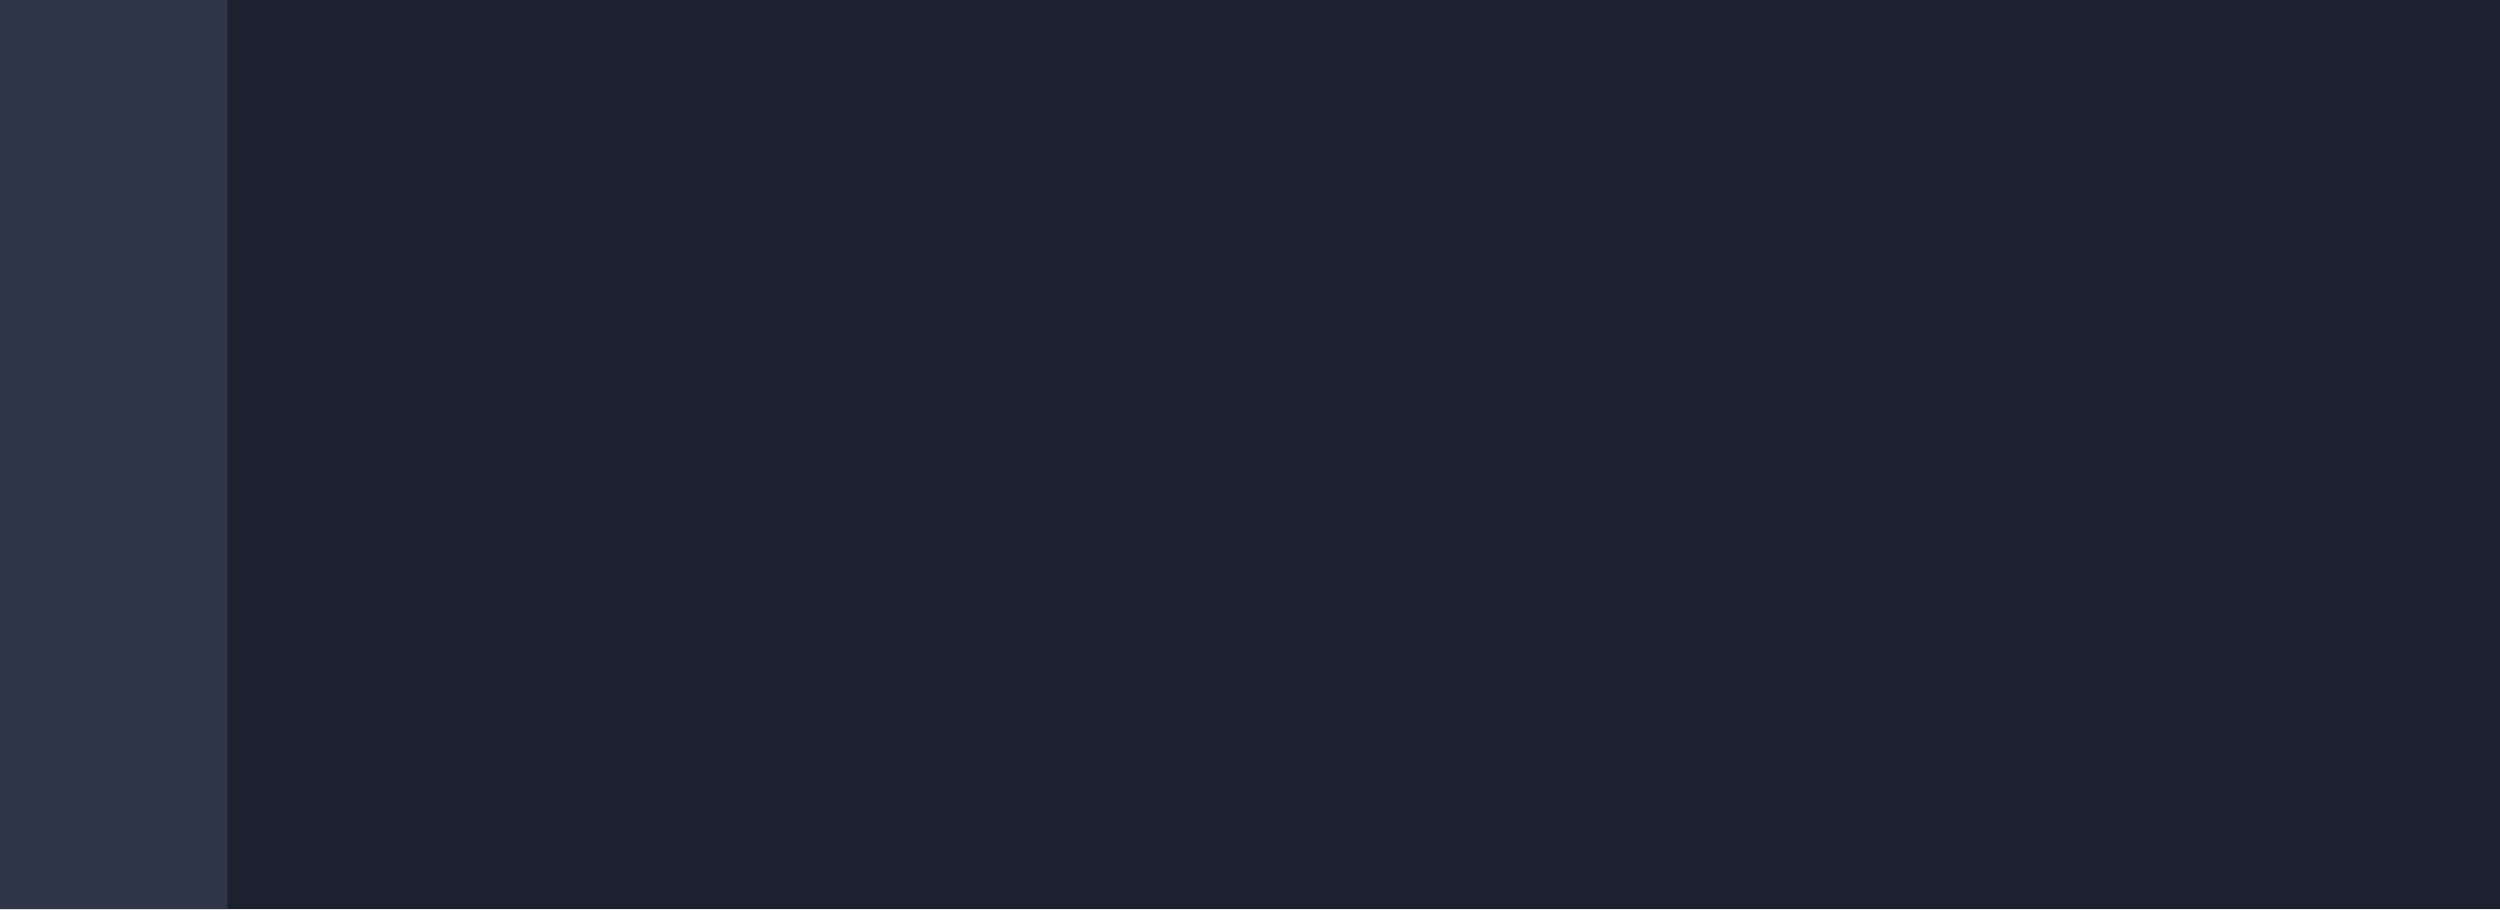
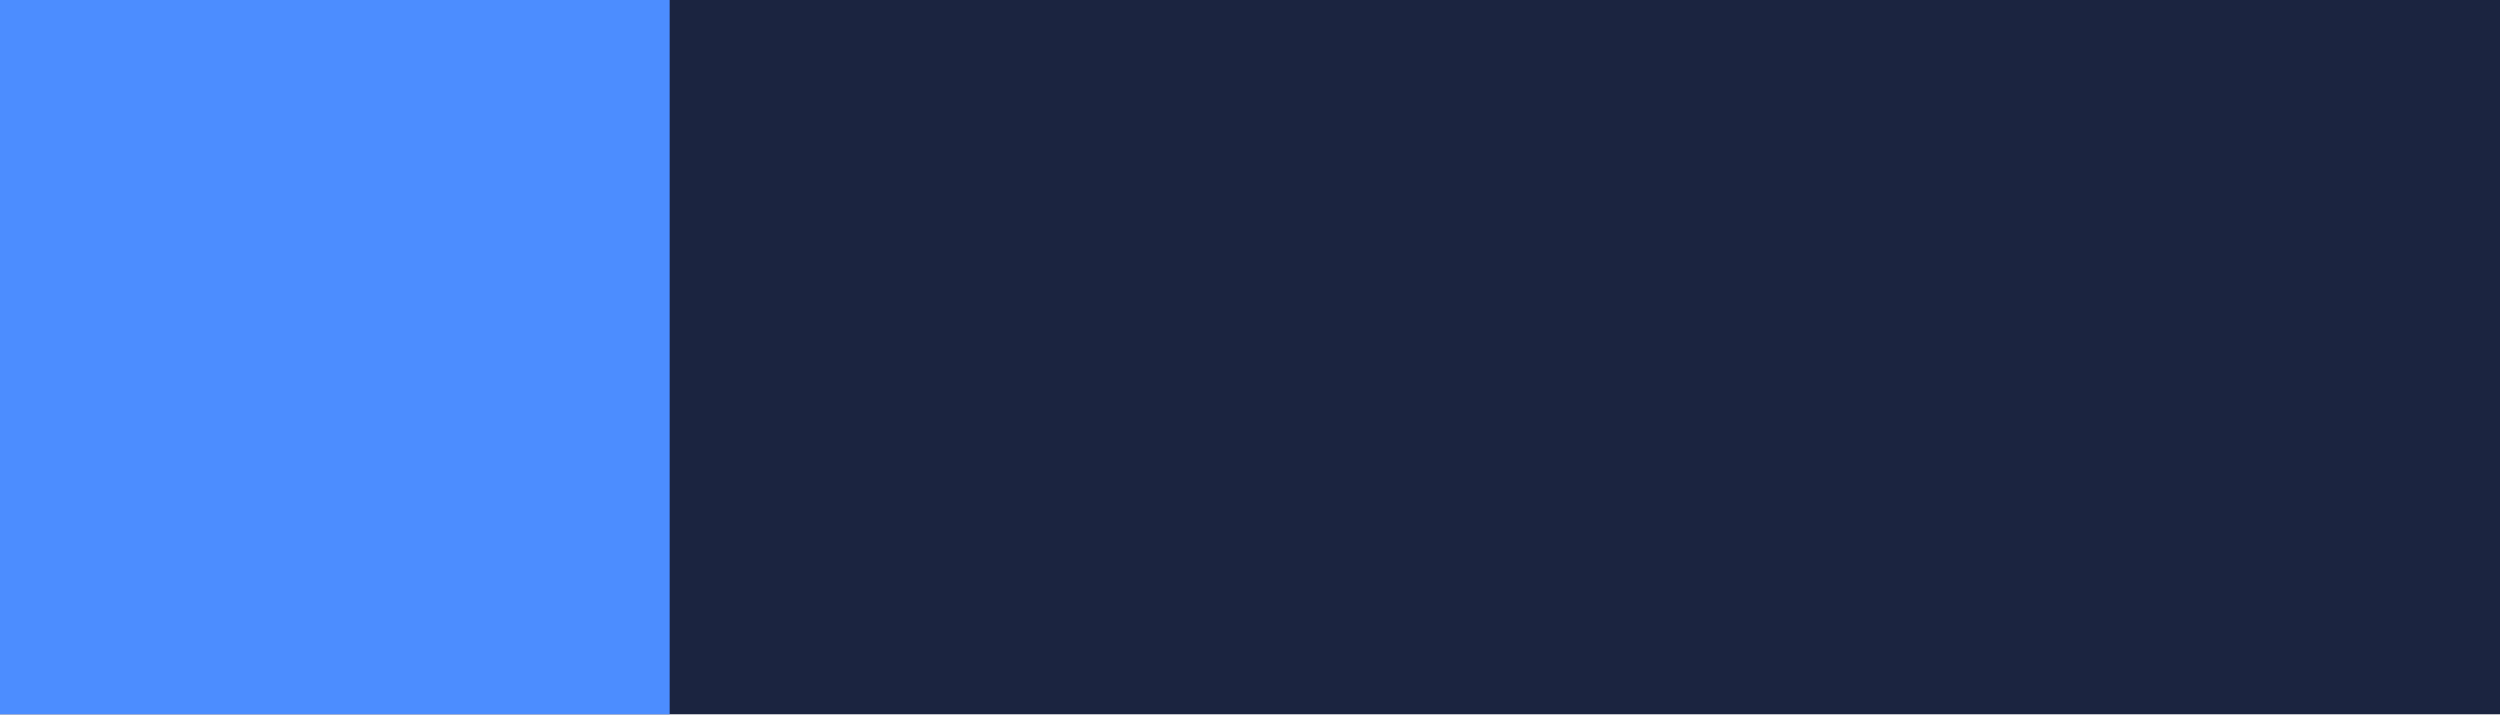
- <svg xmlns="http://www.w3.org/2000/svg" width="11" height="4" viewBox="0 0 11 4">
+ <svg xmlns="http://www.w3.org/2000/svg" width="14" height="4" viewBox="0 0 14 4">
  <defs />
-   <rect width="11" height="4" fill="#1C2130" />
-   <rect width="1" height="4" fill="#2E3546" />
+   <rect width="14" height="4" fill="#1B2440" />
+   <rect width="3.75" height="4" fill="#4C8DFF" />
</svg>
